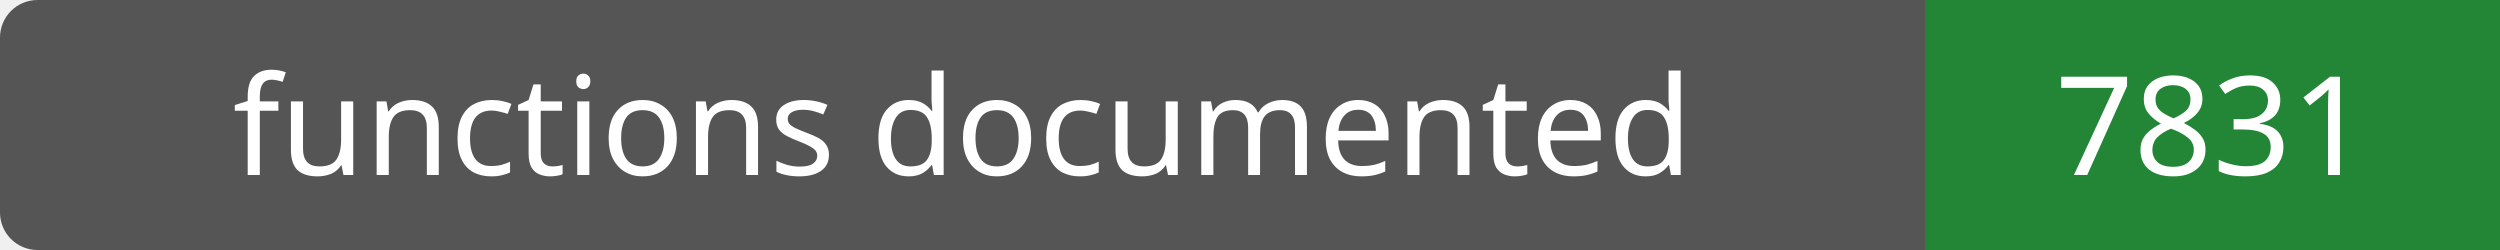
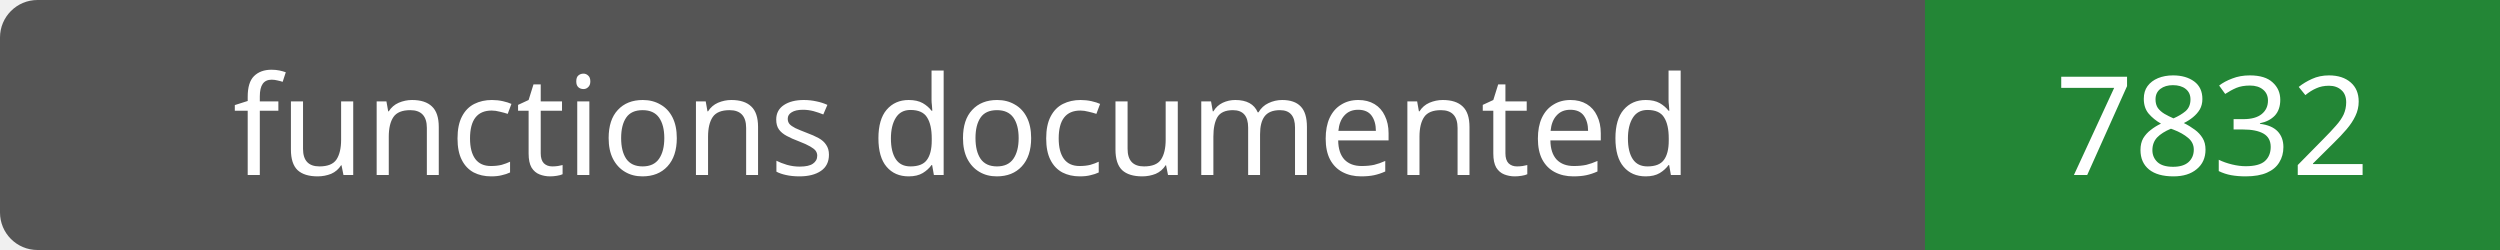
- <svg xmlns="http://www.w3.org/2000/svg" width="200" height="20" role="img" aria-label="functions documented: 7831">
+ <svg xmlns="http://www.w3.org/2000/svg" width="200" height="20" role="img" aria-label="functions documented: 7832">
  <rect width="200" height="20" rx="3" fill="#555" />
  <path fill="#238636" d="M154 0h46v20H154z" />
  <g fill="#fff" text-anchor="middle" font-family="Verdana,sans-serif" font-size="11">
    <text x="77.0" y="14">functions documented</text>
-     <text x="177.0" y="14">7831</text>
+     <text x="177.0" y="14">7832</text>
  </g>
</svg>
